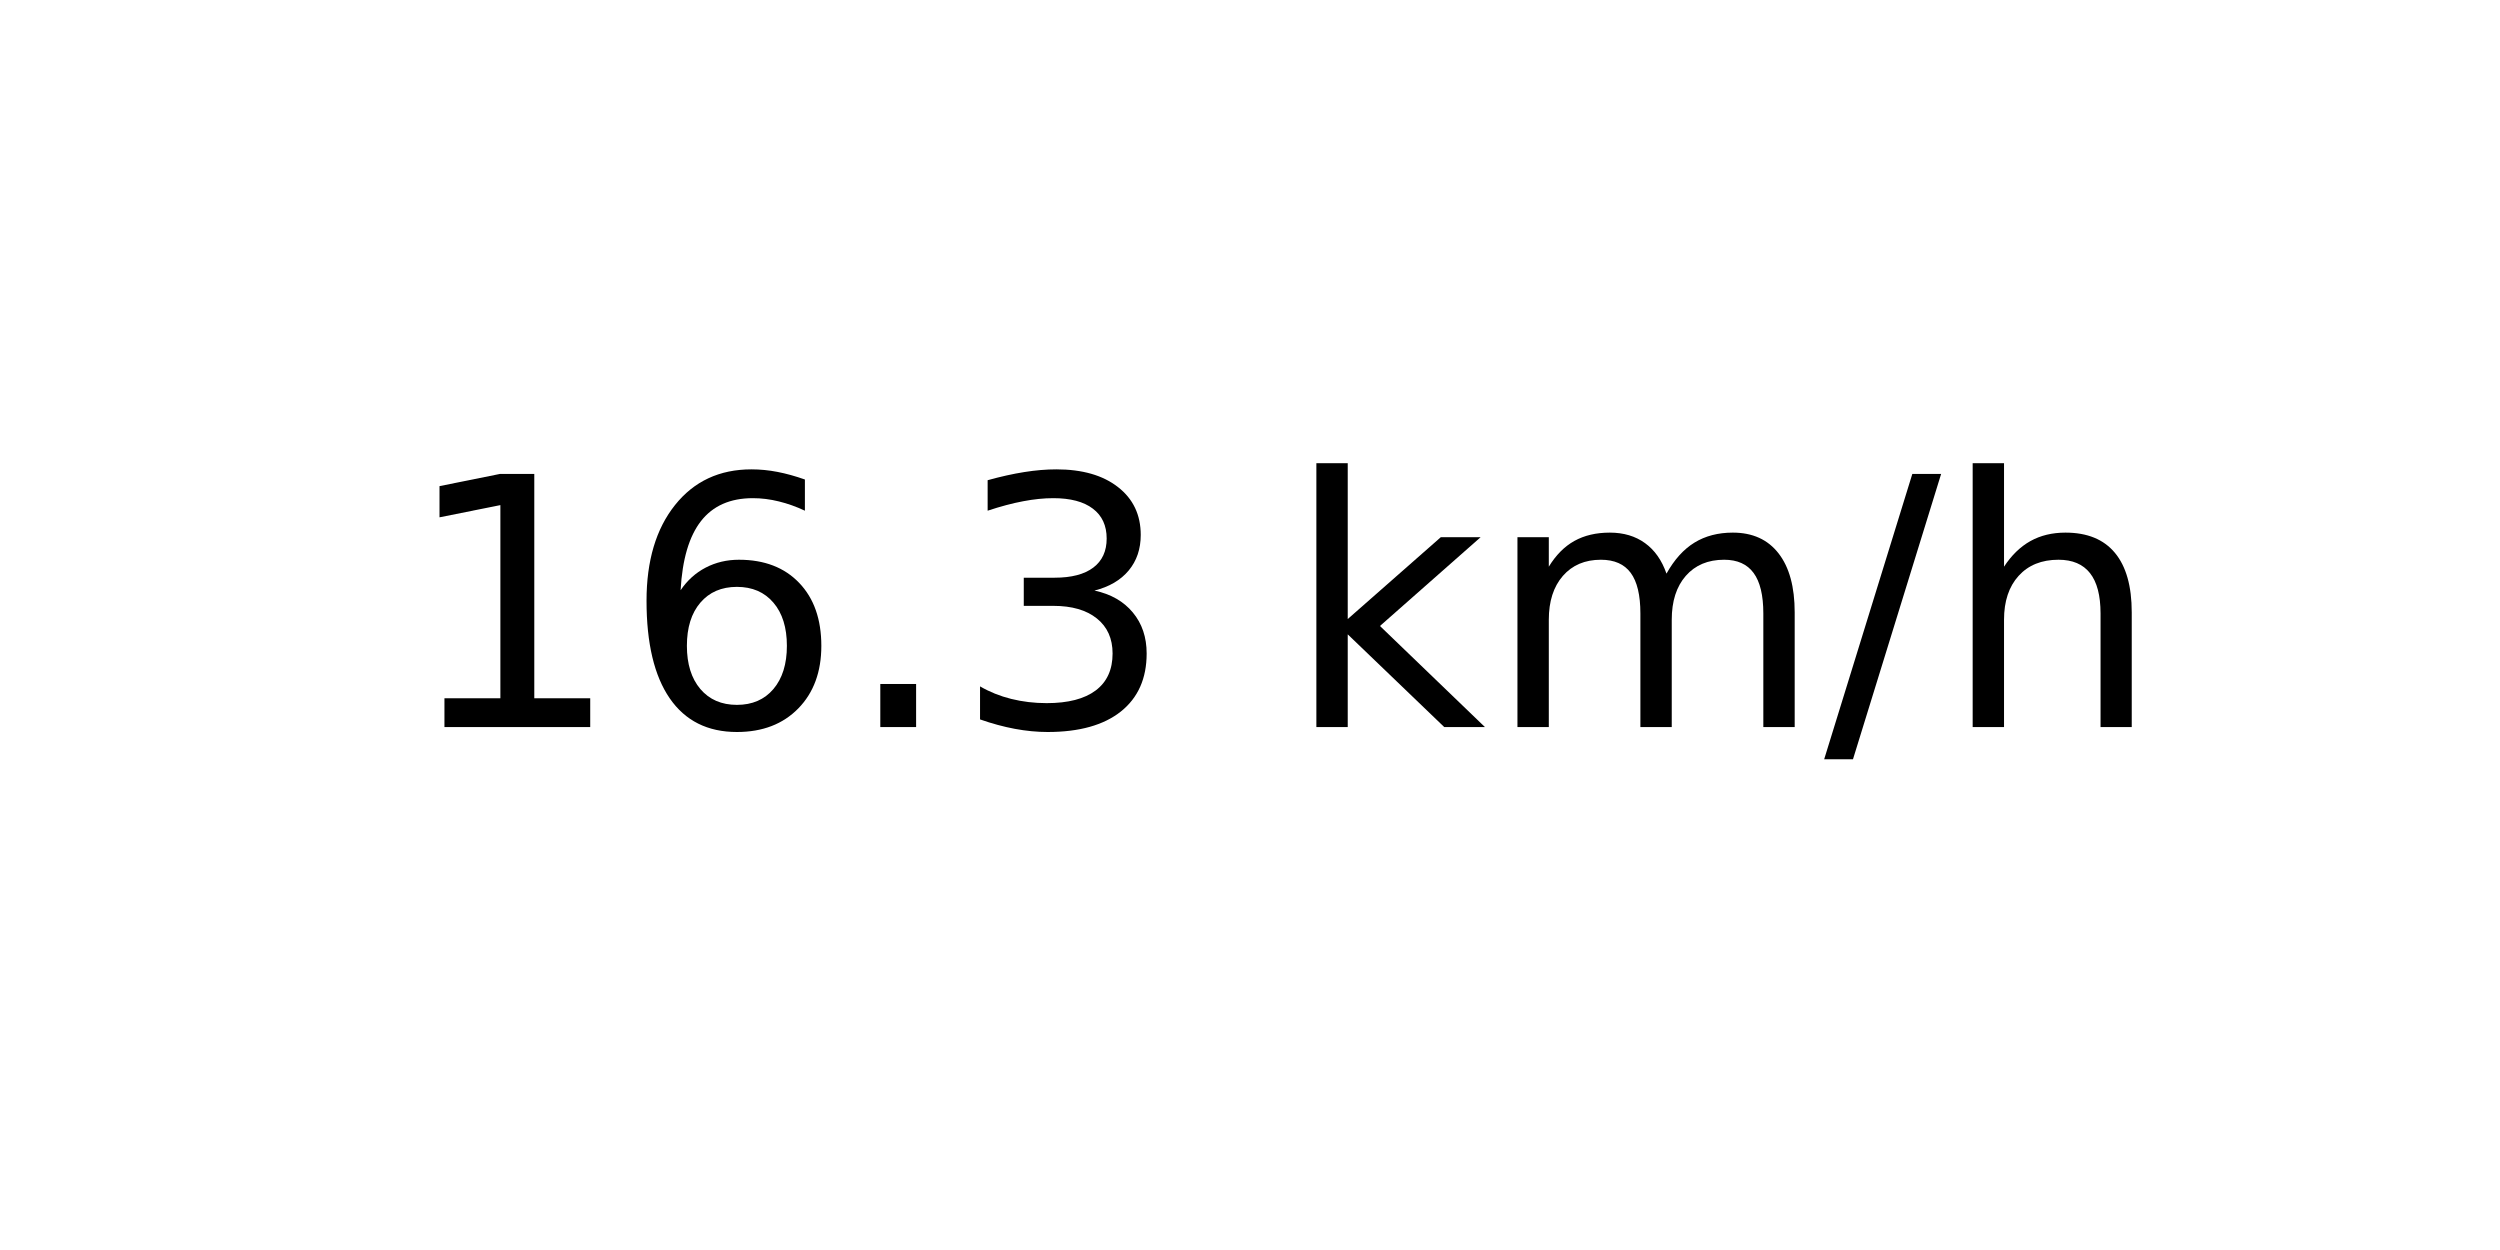
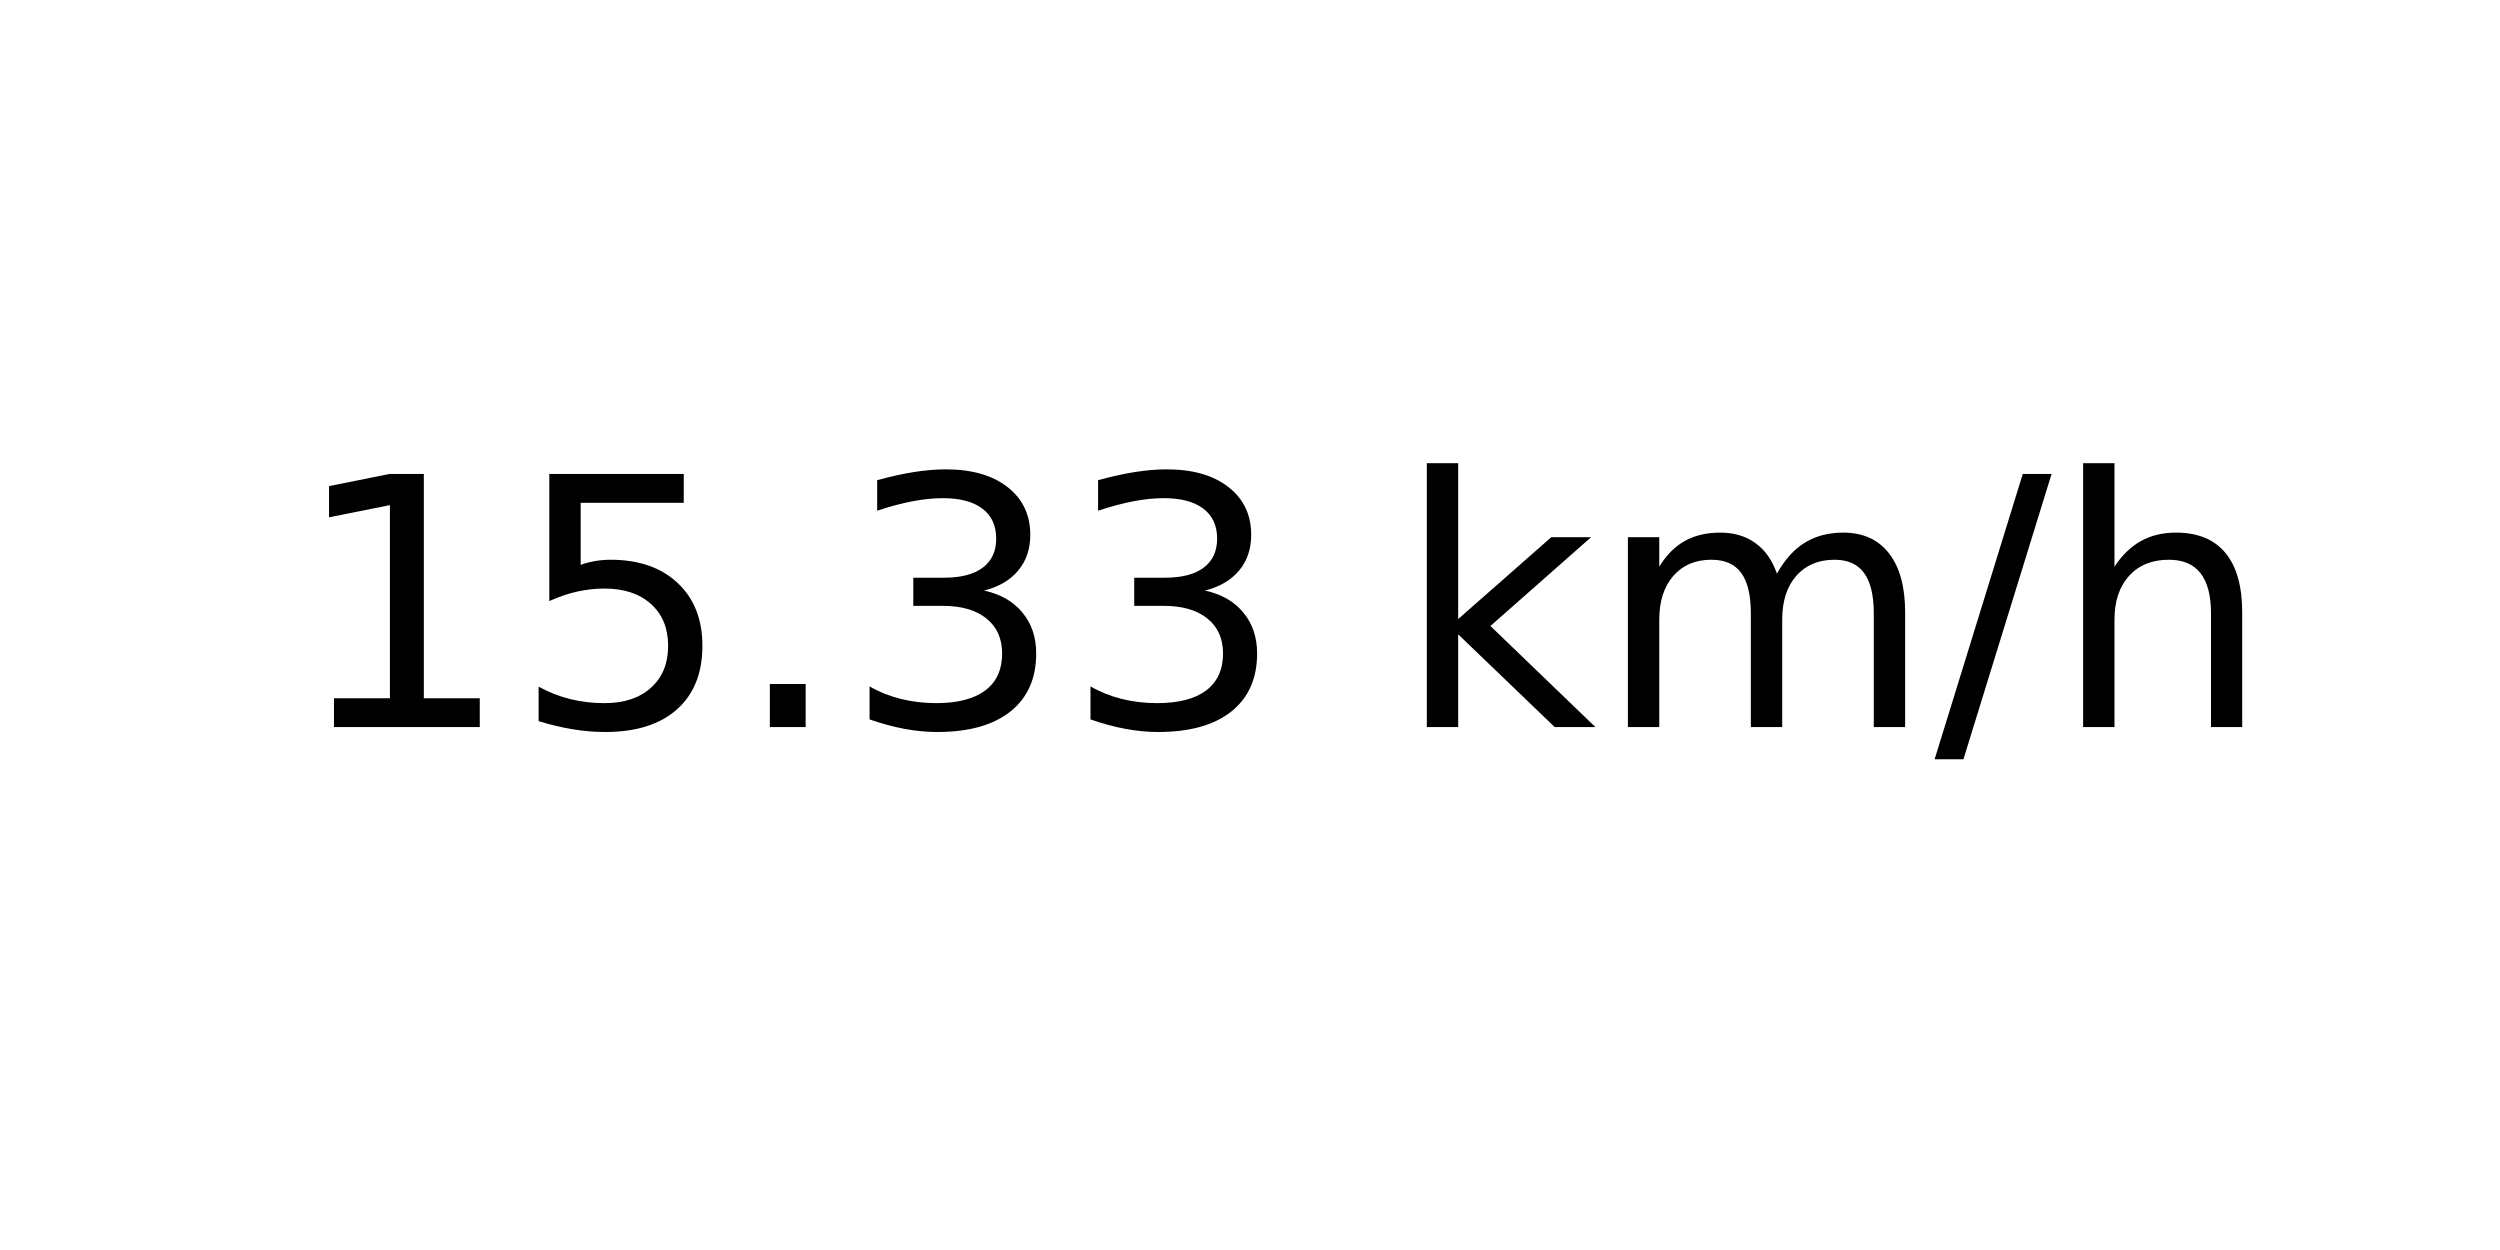
<svg xmlns="http://www.w3.org/2000/svg" xmlns:xlink="http://www.w3.org/1999/xlink" width="72pt" height="36pt" viewBox="0 0 72 36" version="1.1">
  <defs>
    <style type="text/css">*{stroke-linejoin: round; stroke-linecap: butt}</style>
  </defs>
  <g id="figure_1">
    <g id="axes_1">
      <g id="text_1">
-         <g transform="translate(11.55937 20.93937) scale(0.1 -0.1)">
+         <g transform="translate(8.378125 20.93937) scale(0.1 -0.1)">
          <defs>
            <path id="DejaVuSans-31" d="M 794 531  L 1825 531  L 1825 4091  L 703 3866  L 703 4441  L 1819 4666  L 2450 4666  L 2450 531  L 3481 531  L 3481 0  L 794 0  L 794 531  z " transform="scale(0.015625)" />
-             <path id="DejaVuSans-36" d="M 2113 2584  Q 1688 2584 1439 2293  Q 1191 2003 1191 1497  Q 1191 994 1439 701  Q 1688 409 2113 409  Q 2538 409 2786 701  Q 3034 994 3034 1497  Q 3034 2003 2786 2293  Q 2538 2584 2113 2584  z M 3366 4563  L 3366 3988  Q 3128 4100 2886 4159  Q 2644 4219 2406 4219  Q 1781 4219 1451 3797  Q 1122 3375 1075 2522  Q 1259 2794 1537 2939  Q 1816 3084 2150 3084  Q 2853 3084 3261 2657  Q 3669 2231 3669 1497  Q 3669 778 3244 343  Q 2819 -91 2113 -91  Q 1303 -91 875 529  Q 447 1150 447 2328  Q 447 3434 972 4092  Q 1497 4750 2381 4750  Q 2619 4750 2861 4703  Q 3103 4656 3366 4563  z " transform="scale(0.015625)" />
+             <path id="DejaVuSans-35" d="M 691 4666  L 3169 4666  L 3169 4134  L 1269 4134  L 1269 2991  Q 1406 3038 1543 3061  Q 1681 3084 1819 3084  Q 2600 3084 3056 2656  Q 3513 2228 3513 1497  Q 3513 744 3044 326  Q 2575 -91 1722 -91  Q 1428 -91 1123 -41  Q 819 9 494 109  L 494 744  Q 775 591 1075 516  Q 1375 441 1709 441  Q 2250 441 2565 725  Q 2881 1009 2881 1497  Q 2881 1984 2565 2268  Q 2250 2553 1709 2553  Q 1456 2553 1204 2497  Q 953 2441 691 2322  L 691 4666  z " transform="scale(0.015625)" />
            <path id="DejaVuSans-2e" d="M 684 794  L 1344 794  L 1344 0  L 684 0  L 684 794  z " transform="scale(0.015625)" />
            <path id="DejaVuSans-33" d="M 2597 2516  Q 3050 2419 3304 2112  Q 3559 1806 3559 1356  Q 3559 666 3084 287  Q 2609 -91 1734 -91  Q 1441 -91 1130 -33  Q 819 25 488 141  L 488 750  Q 750 597 1062 519  Q 1375 441 1716 441  Q 2309 441 2620 675  Q 2931 909 2931 1356  Q 2931 1769 2642 2001  Q 2353 2234 1838 2234  L 1294 2234  L 1294 2753  L 1863 2753  Q 2328 2753 2575 2939  Q 2822 3125 2822 3475  Q 2822 3834 2567 4026  Q 2313 4219 1838 4219  Q 1578 4219 1281 4162  Q 984 4106 628 3988  L 628 4550  Q 988 4650 1302 4700  Q 1616 4750 1894 4750  Q 2613 4750 3031 4423  Q 3450 4097 3450 3541  Q 3450 3153 3228 2886  Q 3006 2619 2597 2516  z " transform="scale(0.015625)" />
            <path id="DejaVuSans-20" transform="scale(0.015625)" />
            <path id="DejaVuSans-6b" d="M 581 4863  L 1159 4863  L 1159 1991  L 2875 3500  L 3609 3500  L 1753 1863  L 3688 0  L 2938 0  L 1159 1709  L 1159 0  L 581 0  L 581 4863  z " transform="scale(0.015625)" />
            <path id="DejaVuSans-6d" d="M 3328 2828  Q 3544 3216 3844 3400  Q 4144 3584 4550 3584  Q 5097 3584 5394 3201  Q 5691 2819 5691 2113  L 5691 0  L 5113 0  L 5113 2094  Q 5113 2597 4934 2840  Q 4756 3084 4391 3084  Q 3944 3084 3684 2787  Q 3425 2491 3425 1978  L 3425 0  L 2847 0  L 2847 2094  Q 2847 2600 2669 2842  Q 2491 3084 2119 3084  Q 1678 3084 1418 2786  Q 1159 2488 1159 1978  L 1159 0  L 581 0  L 581 3500  L 1159 3500  L 1159 2956  Q 1356 3278 1631 3431  Q 1906 3584 2284 3584  Q 2666 3584 2933 3390  Q 3200 3197 3328 2828  z " transform="scale(0.015625)" />
            <path id="DejaVuSans-2f" d="M 1625 4666  L 2156 4666  L 531 -594  L 0 -594  L 1625 4666  z " transform="scale(0.015625)" />
            <path id="DejaVuSans-68" d="M 3513 2113  L 3513 0  L 2938 0  L 2938 2094  Q 2938 2591 2744 2837  Q 2550 3084 2163 3084  Q 1697 3084 1428 2787  Q 1159 2491 1159 1978  L 1159 0  L 581 0  L 581 4863  L 1159 4863  L 1159 2956  Q 1366 3272 1645 3428  Q 1925 3584 2291 3584  Q 2894 3584 3203 3211  Q 3513 2838 3513 2113  z " transform="scale(0.015625)" />
          </defs>
          <use xlink:href="#DejaVuSans-31" />
-           <use xlink:href="#DejaVuSans-36" x="63.623" />
+           <use xlink:href="#DejaVuSans-35" x="63.623" />
          <use xlink:href="#DejaVuSans-2e" x="127.246" />
          <use xlink:href="#DejaVuSans-33" x="159.033" />
-           <use xlink:href="#DejaVuSans-20" x="222.656" />
-           <use xlink:href="#DejaVuSans-6b" x="254.443" />
-           <use xlink:href="#DejaVuSans-6d" x="312.354" />
-           <use xlink:href="#DejaVuSans-2f" x="409.766" />
-           <use xlink:href="#DejaVuSans-68" x="443.457" />
+           <use xlink:href="#DejaVuSans-33" x="222.656" />
+           <use xlink:href="#DejaVuSans-20" x="286.279" />
+           <use xlink:href="#DejaVuSans-6b" x="318.066" />
+           <use xlink:href="#DejaVuSans-6d" x="375.977" />
+           <use xlink:href="#DejaVuSans-2f" x="473.389" />
+           <use xlink:href="#DejaVuSans-68" x="507.08" />
        </g>
      </g>
    </g>
  </g>
</svg>
